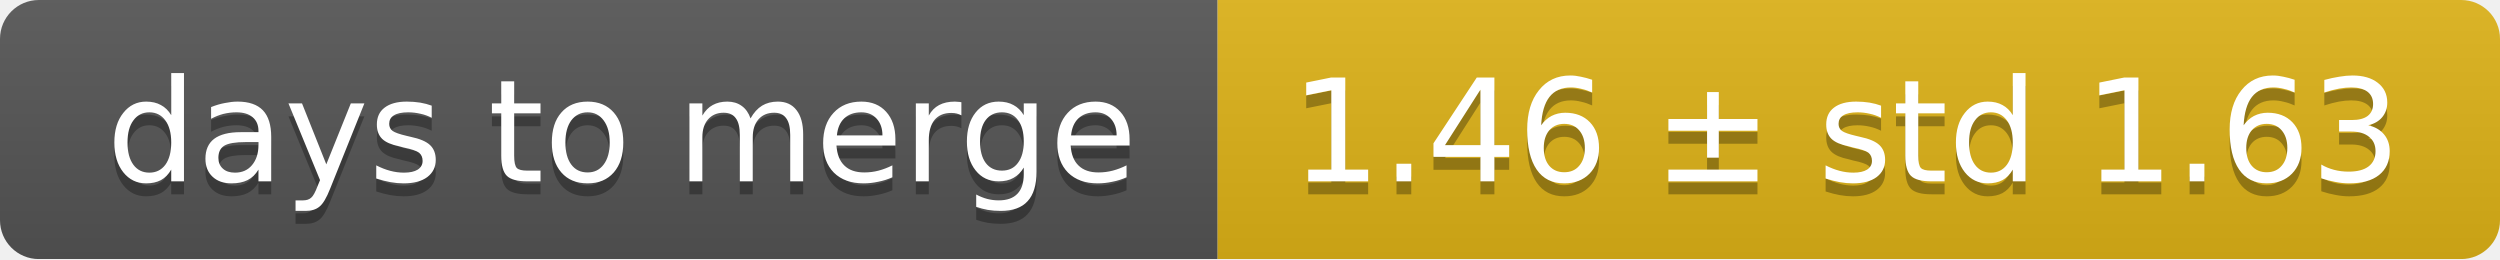
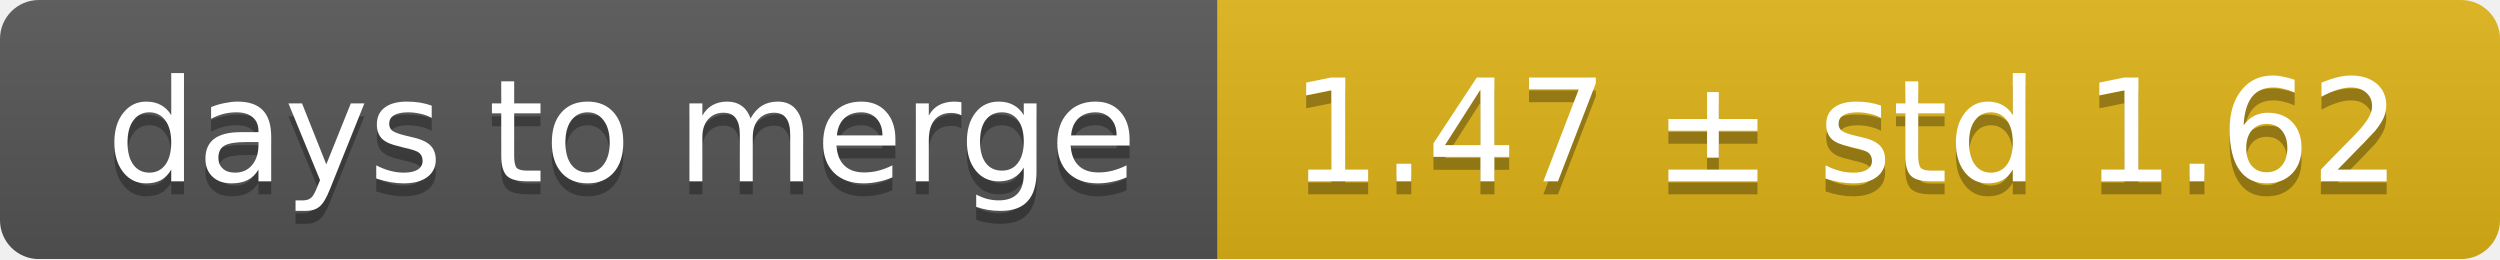
<svg xmlns="http://www.w3.org/2000/svg" width="193" height="20">
  <linearGradient id="smooth" x2="0" y2="100%">
    <stop offset="0" stop-color="#bbb" stop-opacity=".1" />
    <stop offset="1" stop-opacity=".1" />
  </linearGradient>
  <mask id="round">
    <rect width="193" height="20" rx="3" fill="#fff" />
  </mask>
  <g mask="url(#round)">
    <rect width="94" height="20" fill="#555" />
    <rect x="94" width="99" height="20" fill="#dfb317" />
    <rect width="193" height="20" fill="url(#smooth)" />
  </g>
  <g fill="#fff" text-anchor="middle" font-family="DejaVu Sans,Verdana,Geneva,sans-serif" font-size="11">
    <text x="48" y="15" fill="#010101" fill-opacity=".3">days to merge</text>
    <text x="48" y="14">days to merge</text>
-     <text x="142.5" y="15" fill="#010101" fill-opacity=".3">1.46 ± std 1.63</text>
-     <text x="142.5" y="14">1.46 ± std 1.63</text>
+     <text x="142.5" y="15" fill="#010101" fill-opacity=".3">1.47 ± std 1.62</text>
+     <text x="142.5" y="14">1.47 ± std 1.62</text>
  </g>
</svg>
